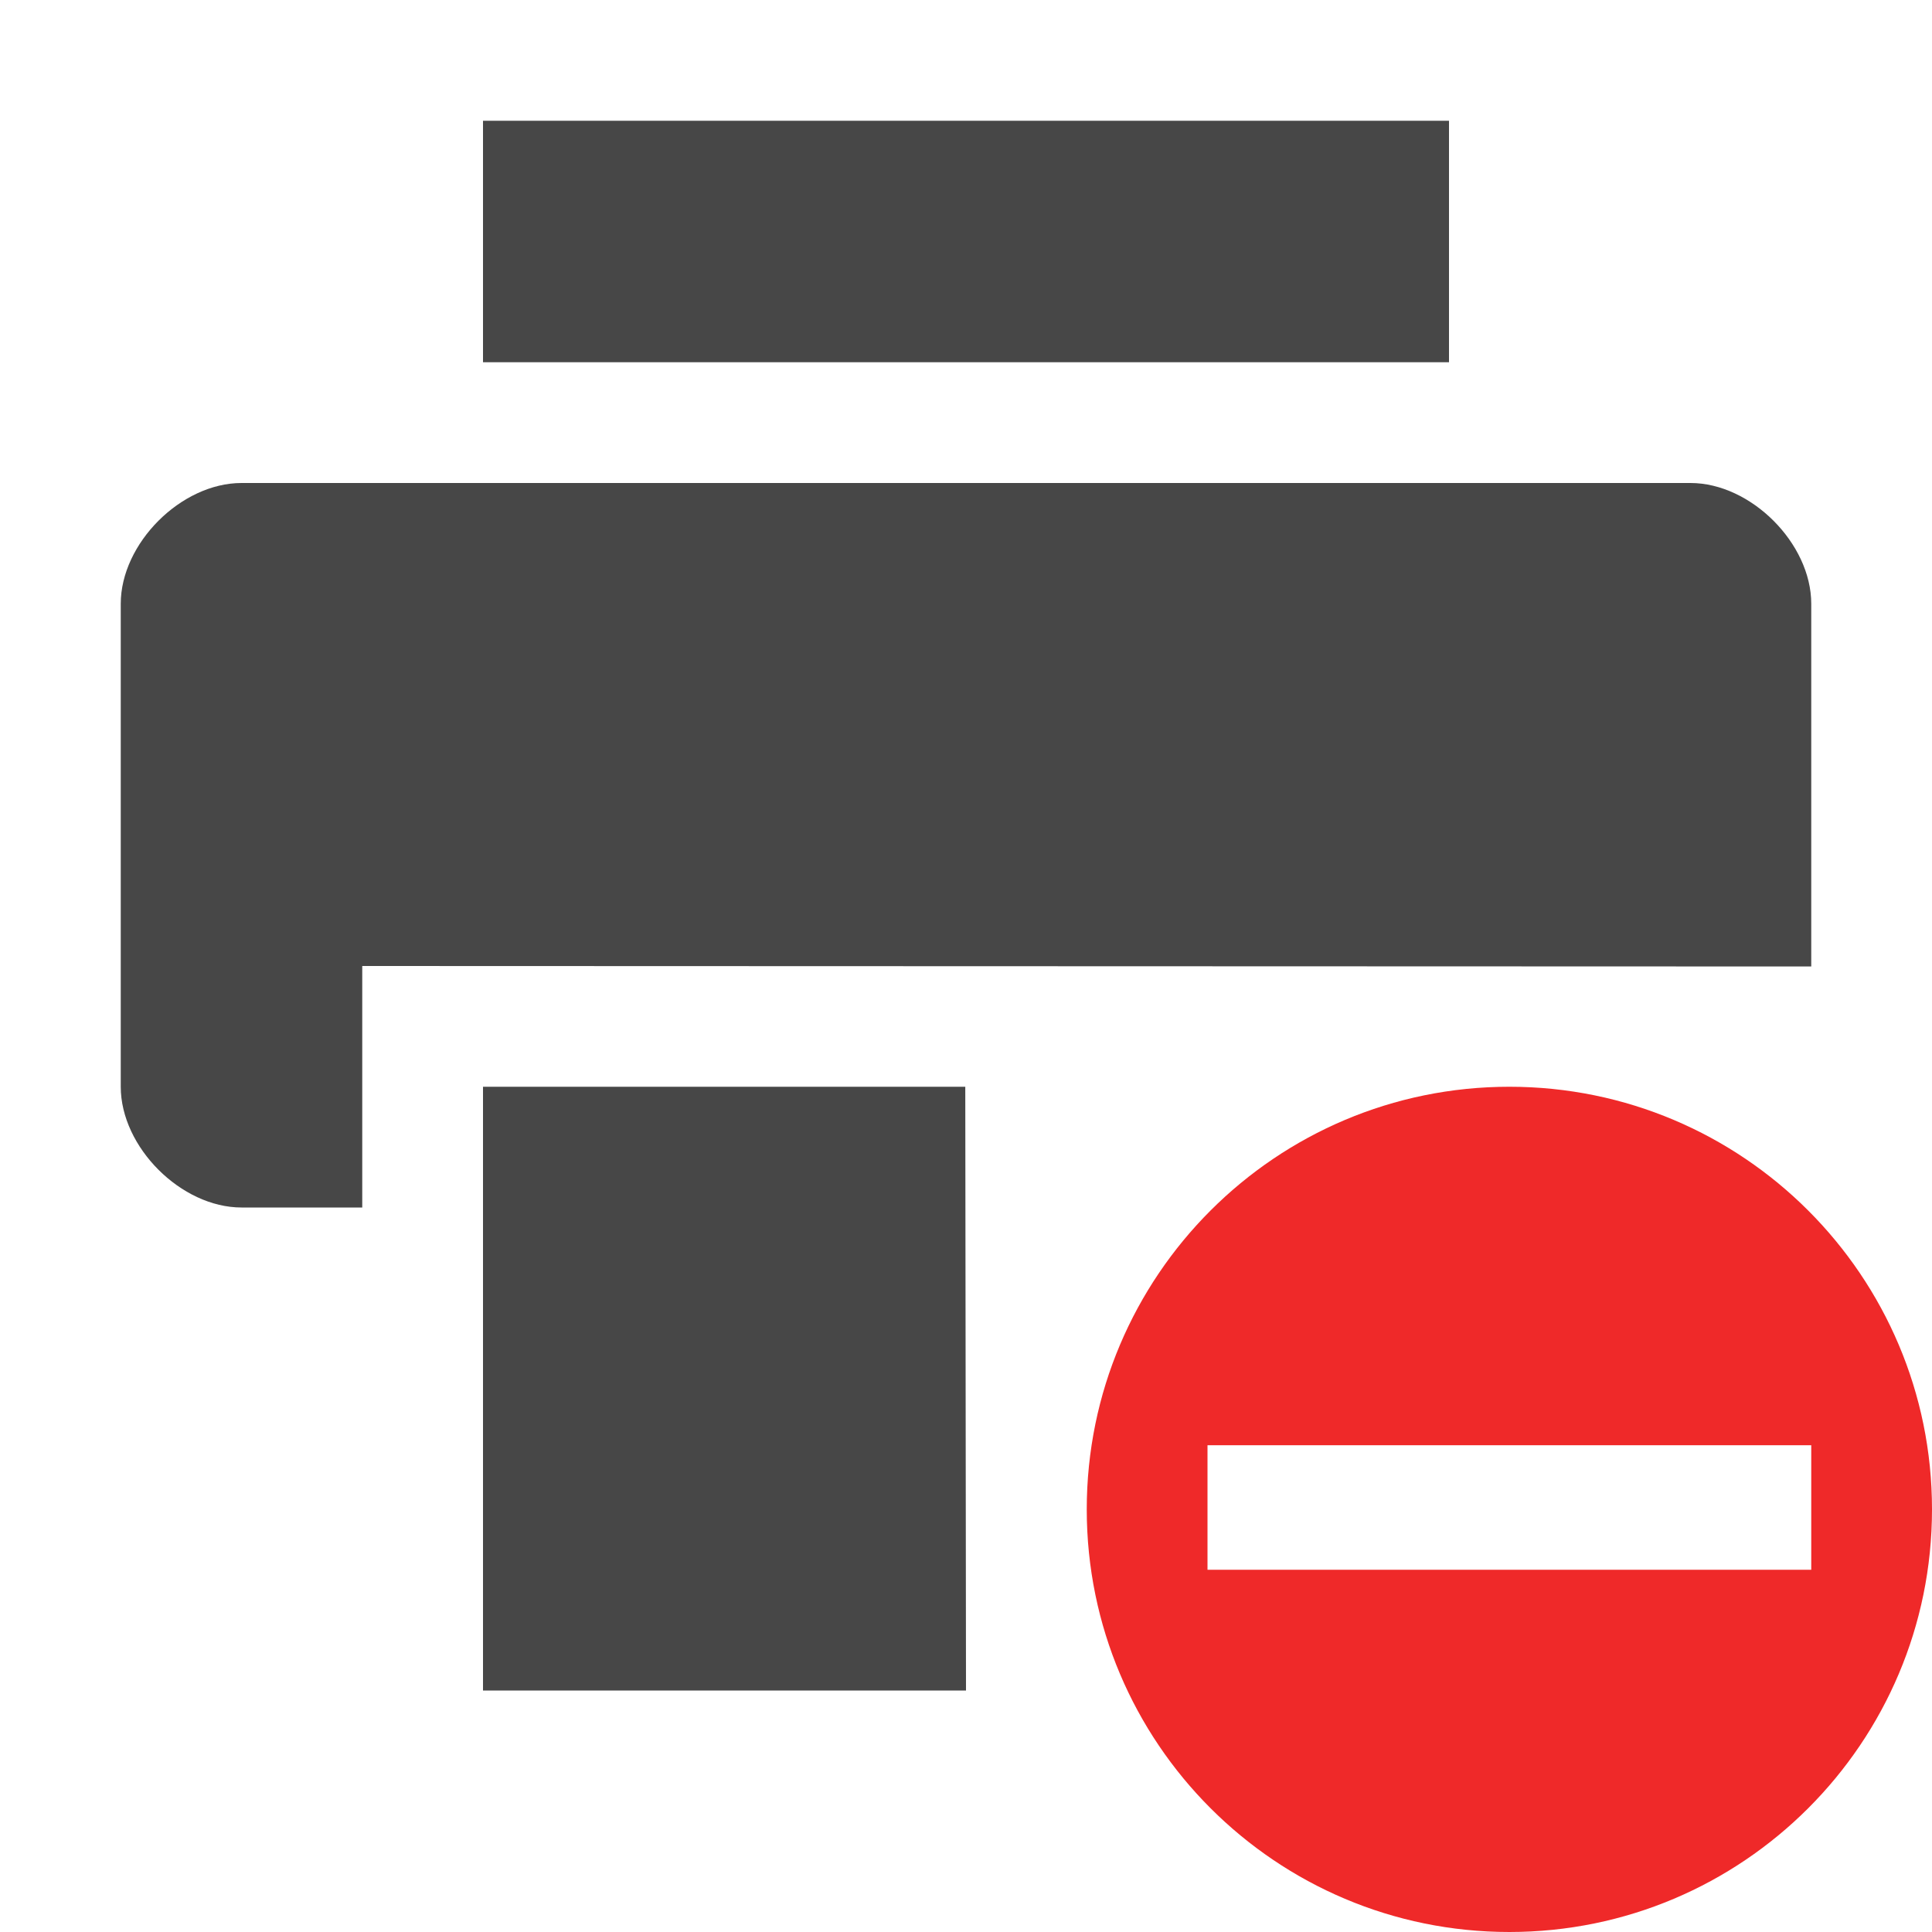
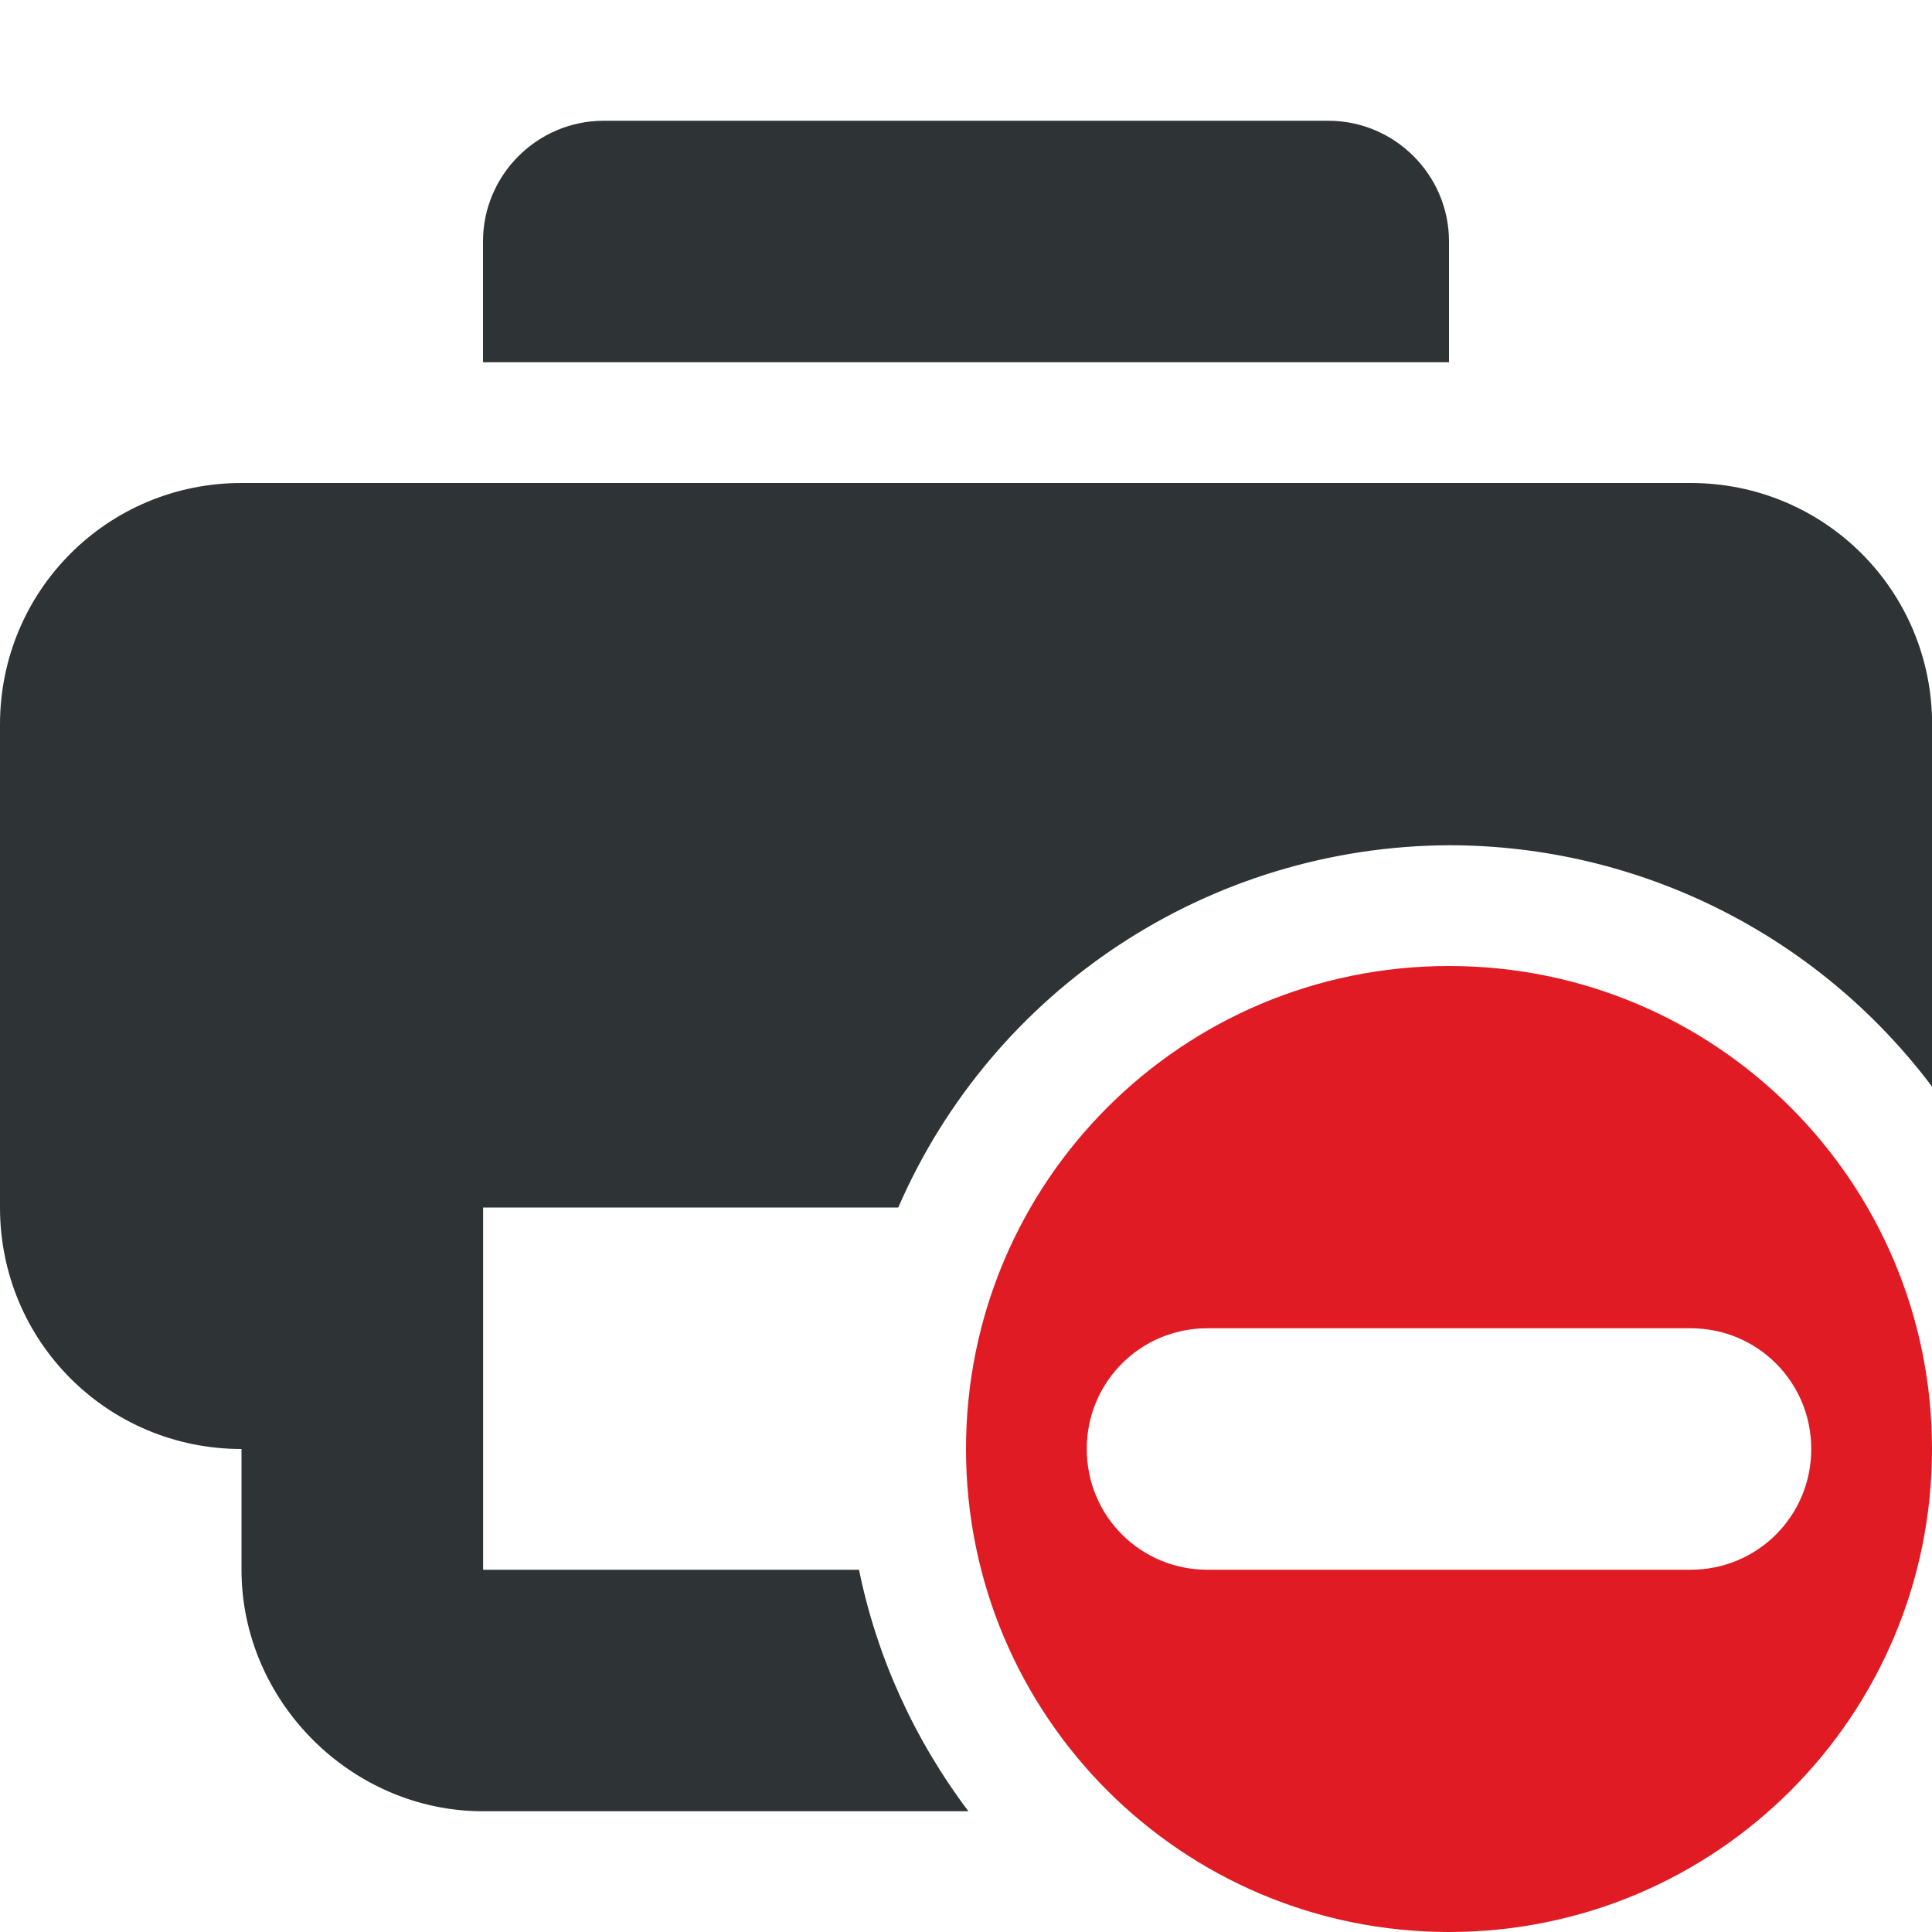
- <svg xmlns="http://www.w3.org/2000/svg" width="16" height="16">
-   <path d="M2 4c-.5 0-1 .5-1 1v4c0 .5.5 1 1 1h1V8l12 .004V5c0-.5-.5-1-1-1zm2-3v2h8V1z" fill="#474747" />
-   <path d="M4 9v5h4l-.006-5z" fill="#474747" />
-   <path class="error" d="M12.5 9a3.5 3.5 0 100 7 3.5 3.5 0 000-7zM10 11.969h5V13h-5z" style="marker:none" color="#bebebe" overflow="visible" fill="#ef2929" />
+ <svg xmlns="http://www.w3.org/2000/svg" height="16px" viewBox="0 0 16 16" width="16px">
+   <path d="m 5 1 c -0.551 0 -1 0.449 -1 1 v 1 h 8 v -1 c 0 -0.551 -0.449 -1 -1 -1 z m -3 3 c -1.109 0 -2 0.891 -2 2 v 4 c 0 1.109 0.891 2 2 2 v 1 c 0 1.09 0.91 2 2 2 h 4.02 c -0.445 -0.59 -0.758 -1.273 -0.906 -2 h -3.113 v -3 h 3.438 c 0.789 -1.816 2.582 -2.992 4.562 -3 c 1.574 0 3.055 0.742 4 2 v -3 c 0 -1.109 -0.891 -2 -2 -2 z m 0 0" fill="#2e3436" />
+   <path class="error" d="m 12 8 c -2.211 0 -4 1.789 -4 4 s 1.789 4 4 4 s 4 -1.789 4 -4 s -1.789 -4 -4 -4 z m -2 3 h 4 c 0.555 0 1 0.445 1 1 s -0.445 1 -1 1 h -4 c -0.555 0 -1 -0.445 -1 -1 s 0.445 -1 1 -1 z m 0 0" fill="#e01b24" />
</svg>
